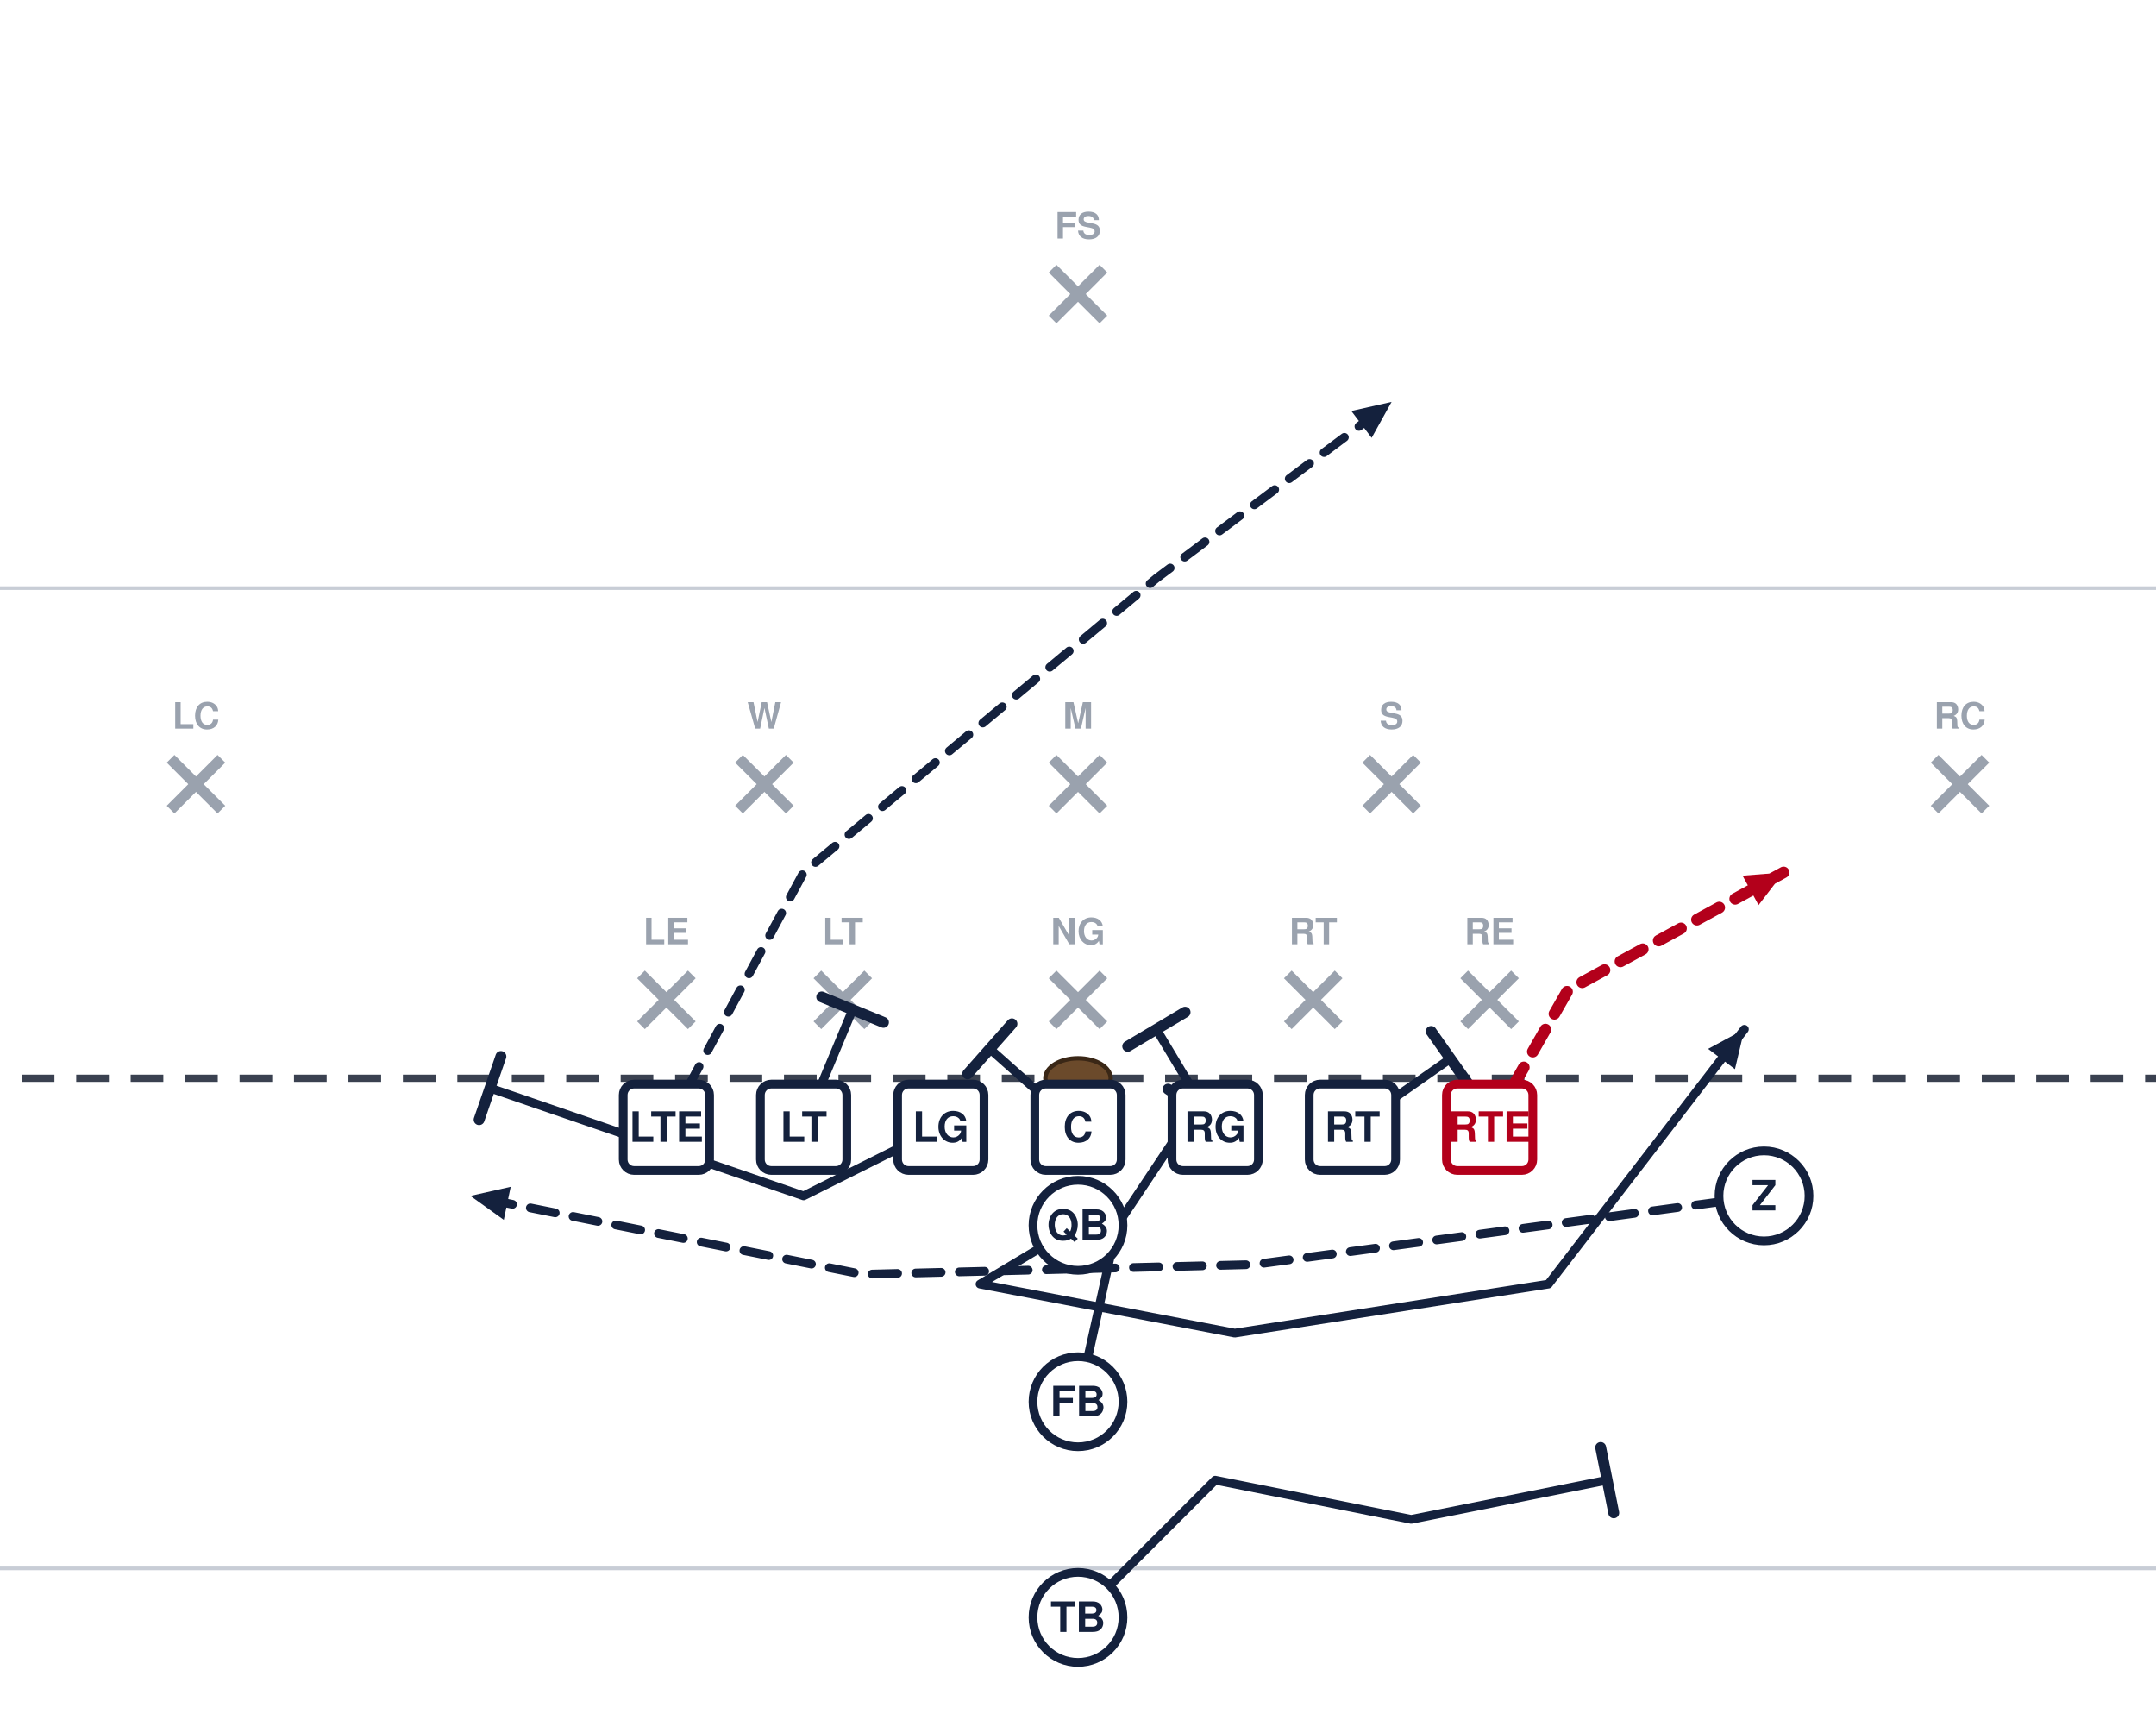
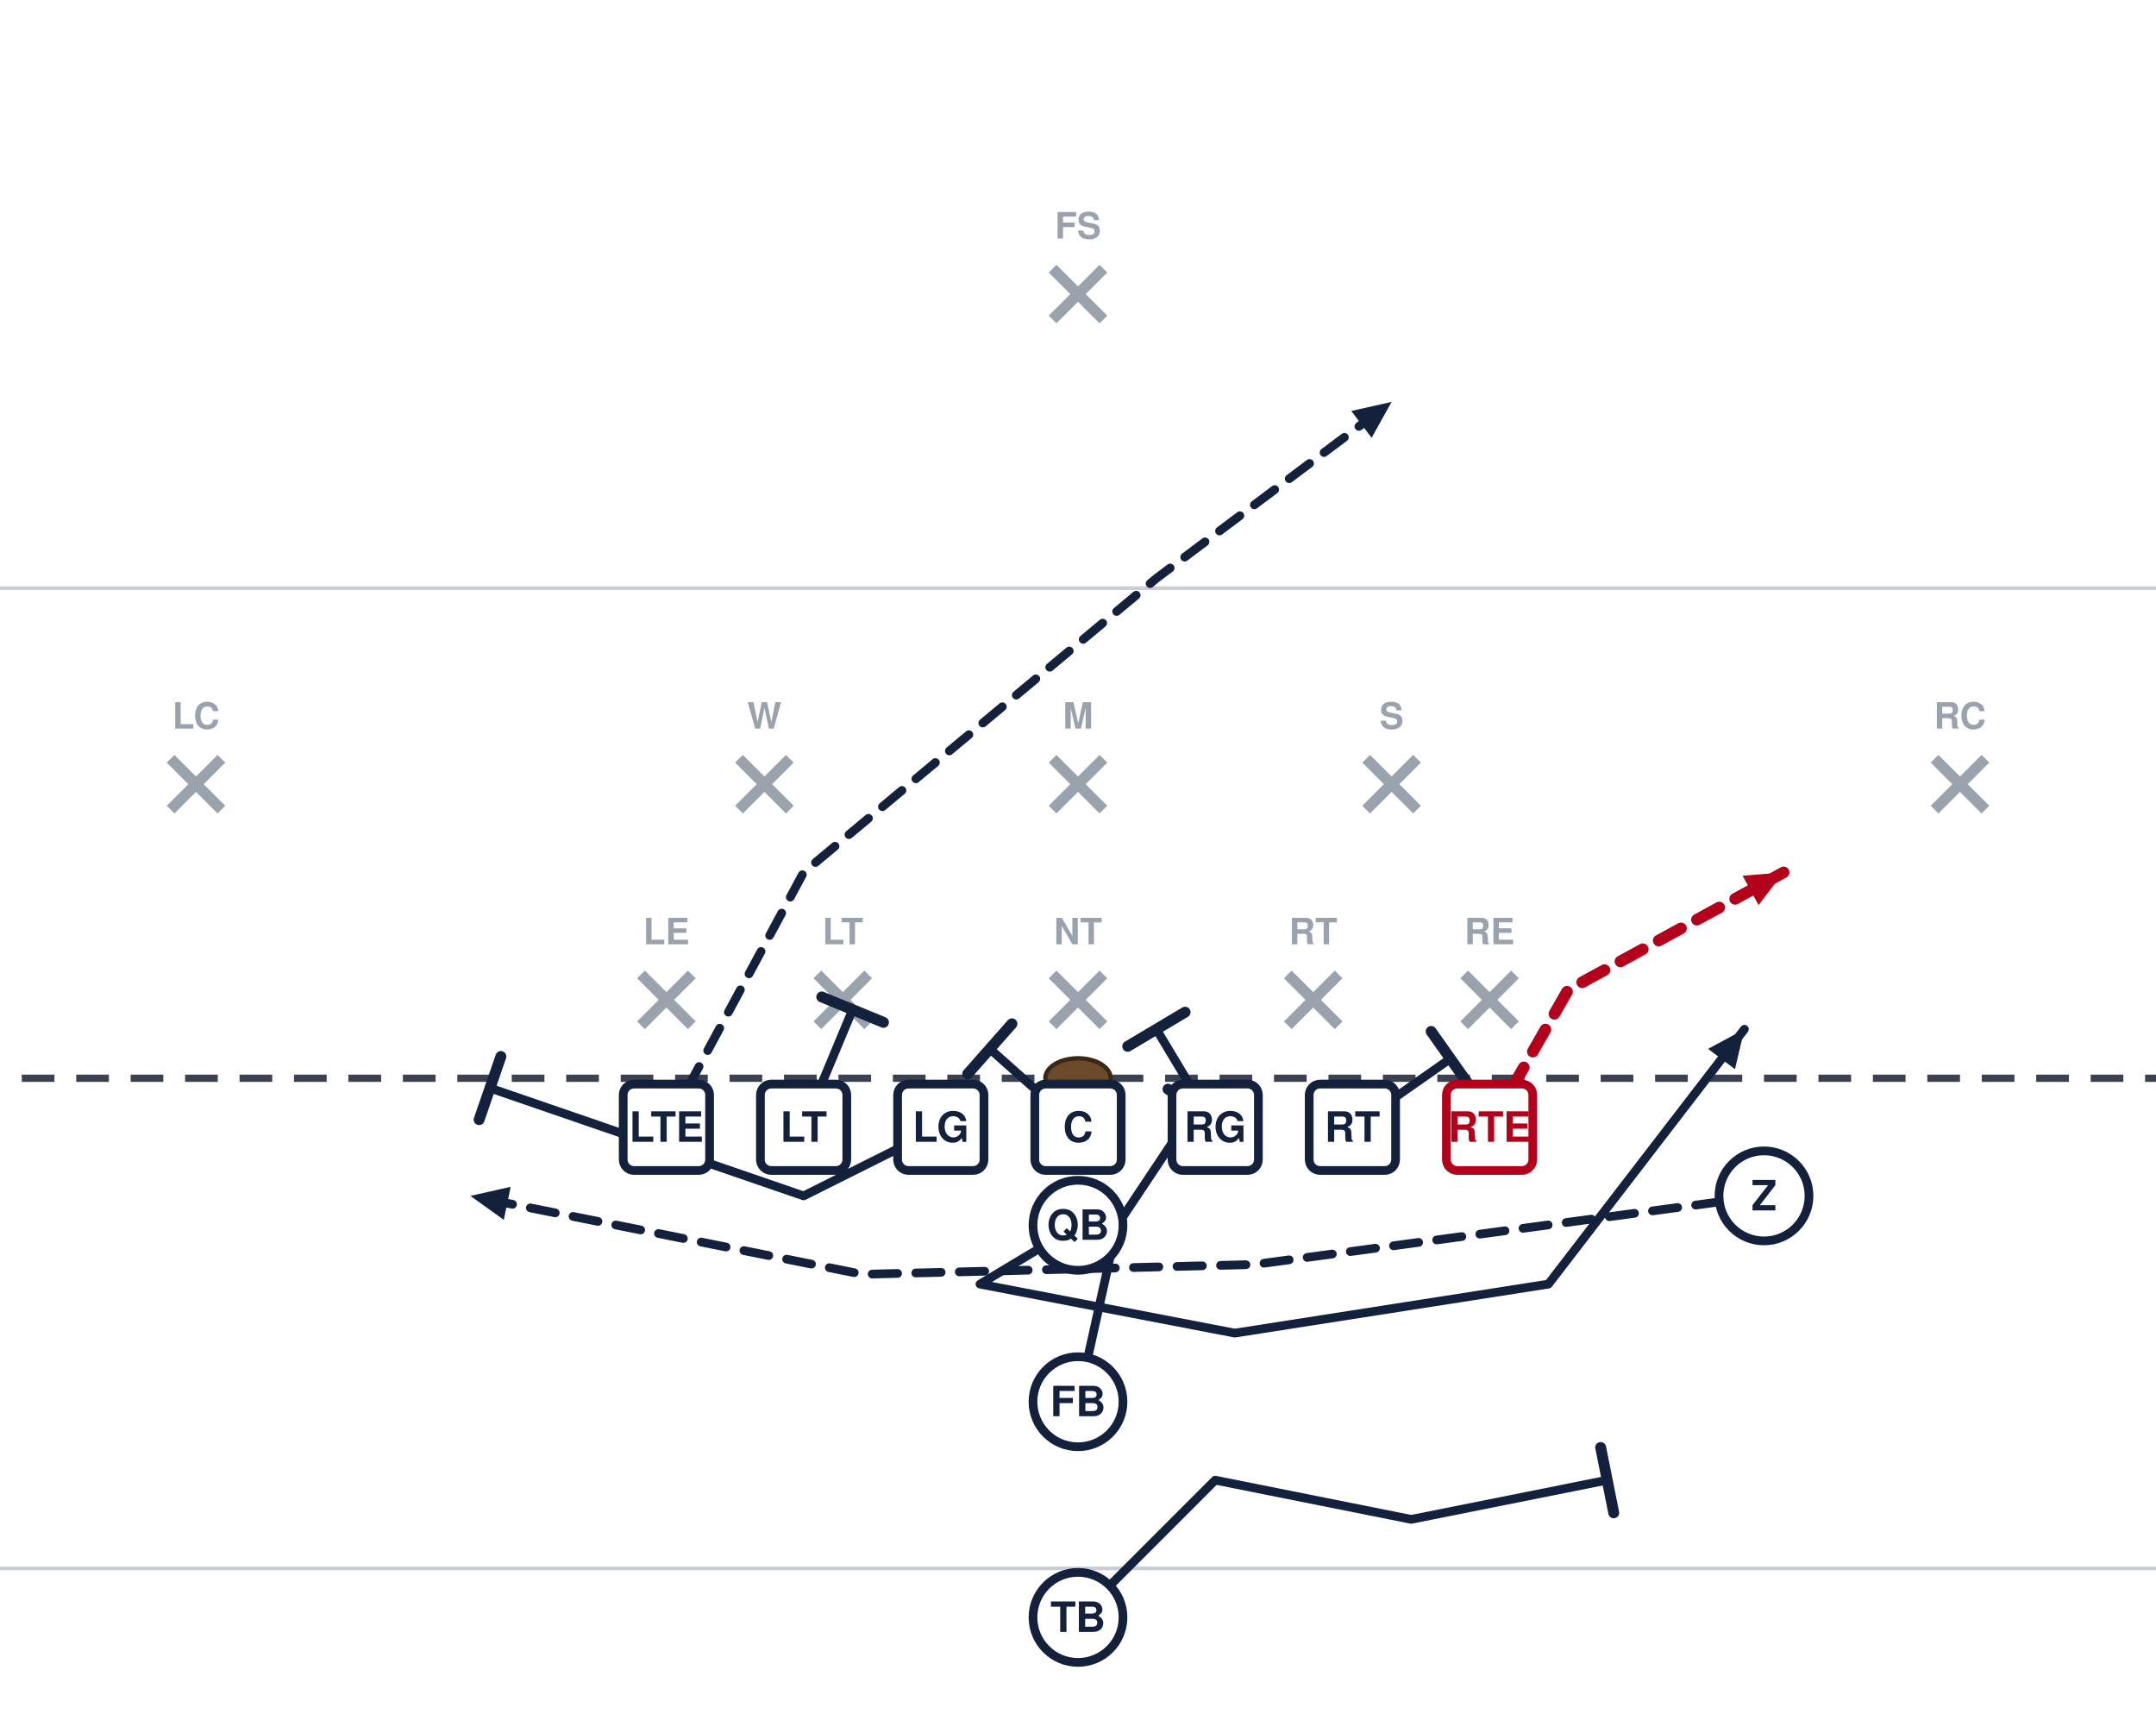
<svg xmlns="http://www.w3.org/2000/svg" width="594" height="472" viewBox="54 27 594 472" font-family="Segoe UI, Helvetica, Arial, sans-serif" role="img">
  <rect x="0" y="0" width="702" height="513" fill="#ffffff" />
  <line x1="0" y1="459.0" x2="702" y2="459.0" stroke="#c8cdd6" stroke-width="1" />
  <line x1="0" y1="189.0" x2="702" y2="189.0" stroke="#c8cdd6" stroke-width="1" />
  <line x1="0" y1="324.0" x2="702" y2="324.0" stroke="#3a4150" stroke-width="2" stroke-dasharray="9 6" />
  <ellipse cx="351.0" cy="324.0" rx="9" ry="5.5" fill="#6b4a2b" stroke="#3a2716" stroke-width="1.2" />
  <line x1="230.6" y1="295.4" x2="244.6" y2="309.4" stroke="#9aa2ae" stroke-width="3" />
  <line x1="244.6" y1="295.4" x2="230.6" y2="309.4" stroke="#9aa2ae" stroke-width="3" />
  <text x="237.6" y="287.1" text-anchor="middle" font-size="10" fill="#9aa2ae" font-weight="600">LE</text>
  <line x1="279.2" y1="295.4" x2="293.2" y2="309.4" stroke="#9aa2ae" stroke-width="3" />
  <line x1="293.2" y1="295.4" x2="279.2" y2="309.4" stroke="#9aa2ae" stroke-width="3" />
  <text x="286.2" y="287.1" text-anchor="middle" font-size="10" fill="#9aa2ae" font-weight="600">LT</text>
  <line x1="344.0" y1="295.4" x2="358.0" y2="309.4" stroke="#9aa2ae" stroke-width="3" />
  <line x1="358.0" y1="295.4" x2="344.0" y2="309.4" stroke="#9aa2ae" stroke-width="3" />
-   <text x="351.0" y="287.1" text-anchor="middle" font-size="10" fill="#9aa2ae" font-weight="600">NG</text>
+   <text x="351.0" y="287.1" text-anchor="middle" font-size="10" fill="#9aa2ae" font-weight="600">NT</text>
  <line x1="408.8" y1="295.4" x2="422.8" y2="309.4" stroke="#9aa2ae" stroke-width="3" />
  <line x1="422.8" y1="295.4" x2="408.8" y2="309.4" stroke="#9aa2ae" stroke-width="3" />
  <text x="415.8" y="287.1" text-anchor="middle" font-size="10" fill="#9aa2ae" font-weight="600">RT</text>
  <line x1="457.4" y1="295.4" x2="471.4" y2="309.4" stroke="#9aa2ae" stroke-width="3" />
  <line x1="471.4" y1="295.4" x2="457.4" y2="309.4" stroke="#9aa2ae" stroke-width="3" />
  <text x="464.4" y="287.1" text-anchor="middle" font-size="10" fill="#9aa2ae" font-weight="600">RE</text>
  <line x1="257.6" y1="236.0" x2="271.6" y2="250.0" stroke="#9aa2ae" stroke-width="3" />
  <line x1="271.6" y1="236.0" x2="257.6" y2="250.0" stroke="#9aa2ae" stroke-width="3" />
  <text x="264.6" y="227.7" text-anchor="middle" font-size="10" fill="#9aa2ae" font-weight="600">W</text>
  <line x1="344.0" y1="236.0" x2="358.0" y2="250.0" stroke="#9aa2ae" stroke-width="3" />
  <line x1="358.0" y1="236.0" x2="344.0" y2="250.0" stroke="#9aa2ae" stroke-width="3" />
  <text x="351.0" y="227.7" text-anchor="middle" font-size="10" fill="#9aa2ae" font-weight="600">M</text>
  <line x1="430.4" y1="236.0" x2="444.4" y2="250.0" stroke="#9aa2ae" stroke-width="3" />
  <line x1="444.4" y1="236.0" x2="430.4" y2="250.0" stroke="#9aa2ae" stroke-width="3" />
  <text x="437.4" y="227.7" text-anchor="middle" font-size="10" fill="#9aa2ae" font-weight="600">S</text>
  <line x1="101.0" y1="236.0" x2="115.0" y2="250.0" stroke="#9aa2ae" stroke-width="3" />
  <line x1="115.0" y1="236.0" x2="101.0" y2="250.0" stroke="#9aa2ae" stroke-width="3" />
  <text x="108.0" y="227.7" text-anchor="middle" font-size="10" fill="#9aa2ae" font-weight="600">LC</text>
  <line x1="587.0" y1="236.0" x2="601.0" y2="250.0" stroke="#9aa2ae" stroke-width="3" />
  <line x1="601.0" y1="236.0" x2="587.0" y2="250.0" stroke="#9aa2ae" stroke-width="3" />
  <text x="594.0" y="227.7" text-anchor="middle" font-size="10" fill="#9aa2ae" font-weight="600">RC</text>
  <line x1="344.0" y1="101.0" x2="358.0" y2="115.0" stroke="#9aa2ae" stroke-width="3" />
  <line x1="358.0" y1="101.0" x2="344.0" y2="115.0" stroke="#9aa2ae" stroke-width="3" />
  <text x="351.0" y="92.7" text-anchor="middle" font-size="10" fill="#9aa2ae" font-weight="600">FS</text>
  <path d="M237.6,337.5 L275.4,267.3 L372.6,186.3 L437.4,137.7" fill="none" stroke="#14213d" stroke-width="2.4" stroke-linecap="round" stroke-linejoin="round" stroke-dasharray="7 5" />
  <polygon points="437.4,137.7 431.9,147.6 426.3,140.2" fill="#14213d" />
  <path d="M275.4,337.5 L288.9,305.1" fill="none" stroke="#14213d" stroke-width="2.4" stroke-linecap="round" stroke-linejoin="round" />
  <line x1="280.4" y1="301.6" x2="297.4" y2="308.6" stroke="#14213d" stroke-width="3.0" stroke-linecap="round" />
  <path d="M313.2,337.5 L275.4,356.4 L189.0,326.7" fill="none" stroke="#14213d" stroke-width="2.4" stroke-linecap="round" stroke-linejoin="round" />
  <line x1="186.0" y1="335.4" x2="192.0" y2="318.0" stroke="#14213d" stroke-width="3.0" stroke-linecap="round" />
  <path d="M351.0,337.5 L326.7,315.9" fill="none" stroke="#14213d" stroke-width="2.4" stroke-linecap="round" stroke-linejoin="round" />
  <line x1="320.6" y1="322.8" x2="332.8" y2="309.0" stroke="#14213d" stroke-width="3.0" stroke-linecap="round" />
  <path d="M388.8,337.5 L372.6,310.5" fill="none" stroke="#14213d" stroke-width="2.4" stroke-linecap="round" stroke-linejoin="round" />
  <line x1="364.7" y1="315.2" x2="380.5" y2="305.8" stroke="#14213d" stroke-width="3.0" stroke-linecap="round" />
  <path d="M426.6,337.5 L453.6,318.6" fill="none" stroke="#14213d" stroke-width="2.4" stroke-linecap="round" stroke-linejoin="round" />
  <line x1="448.3" y1="311.1" x2="458.9" y2="326.1" stroke="#14213d" stroke-width="3.0" stroke-linecap="round" />
  <path d="M464.4,337.5 L486.0,299.7 L545.4,267.3" fill="none" stroke="#b3001b" stroke-width="3.2" stroke-linecap="round" stroke-linejoin="round" stroke-dasharray="7 5" />
  <polygon points="545.4,267.3 538.5,276.3 534.1,268.2" fill="#b3001b" />
  <path d="M540.0,356.4 L399.6,375.3 L291.6,378.0 L183.6,356.4" fill="none" stroke="#14213d" stroke-width="2.4" stroke-linecap="round" stroke-linejoin="round" stroke-dasharray="7 5" />
  <polygon points="183.6,356.4 194.7,353.9 192.8,363.0" fill="#14213d" />
  <path d="M351.0,364.5 L324.0,380.7 L394.2,394.2 L480.6,380.7 L534.6,310.5" fill="none" stroke="#14213d" stroke-width="2.4" stroke-linecap="round" stroke-linejoin="round" />
  <polygon points="534.6,310.5 532.0,321.5 524.6,315.9" fill="#14213d" />
  <path d="M351.0,413.1 L361.8,364.5 L383.4,332.1" fill="none" stroke="#14213d" stroke-width="2.4" stroke-linecap="round" stroke-linejoin="round" />
  <line x1="375.8" y1="327.0" x2="391.0" y2="337.2" stroke="#14213d" stroke-width="3.0" stroke-linecap="round" />
  <path d="M351.0,472.5 L388.8,434.7 L442.8,445.5 L496.8,434.7" fill="none" stroke="#14213d" stroke-width="2.4" stroke-linecap="round" stroke-linejoin="round" />
  <line x1="495.0" y1="425.7" x2="498.6" y2="443.7" stroke="#14213d" stroke-width="3.0" stroke-linecap="round" />
  <rect x="225.7" y="325.6" width="23.8" height="23.8" rx="3" fill="#ffffff" stroke="#14213d" stroke-width="2.4" />
  <text x="237.6" y="341.5" text-anchor="middle" font-size="11.5" font-weight="700" fill="#14213d">LTE</text>
  <rect x="263.5" y="325.6" width="23.8" height="23.8" rx="3" fill="#ffffff" stroke="#14213d" stroke-width="2.4" />
  <text x="275.4" y="341.5" text-anchor="middle" font-size="11.5" font-weight="700" fill="#14213d">LT</text>
  <rect x="301.3" y="325.6" width="23.8" height="23.8" rx="3" fill="#ffffff" stroke="#14213d" stroke-width="2.4" />
  <text x="313.2" y="341.5" text-anchor="middle" font-size="11.5" font-weight="700" fill="#14213d">LG</text>
  <rect x="339.1" y="325.6" width="23.8" height="23.8" rx="3" fill="#ffffff" stroke="#14213d" stroke-width="2.4" />
  <text x="351.0" y="341.5" text-anchor="middle" font-size="11.5" font-weight="700" fill="#14213d">C</text>
  <rect x="376.9" y="325.6" width="23.8" height="23.8" rx="3" fill="#ffffff" stroke="#14213d" stroke-width="2.4" />
  <text x="388.8" y="341.5" text-anchor="middle" font-size="11.5" font-weight="700" fill="#14213d">RG</text>
  <rect x="414.7" y="325.6" width="23.8" height="23.8" rx="3" fill="#ffffff" stroke="#14213d" stroke-width="2.4" />
  <text x="426.6" y="341.5" text-anchor="middle" font-size="11.5" font-weight="700" fill="#14213d">RT</text>
  <rect x="452.5" y="325.6" width="23.8" height="23.8" rx="3" fill="#ffffff" stroke="#b3001b" stroke-width="2.4" />
  <text x="464.4" y="341.5" text-anchor="middle" font-size="11.5" font-weight="700" fill="#b3001b">RTE</text>
  <circle cx="540.0" cy="356.4" r="12.4" fill="#ffffff" stroke="#14213d" stroke-width="2.4" />
  <text x="540.0" y="360.4" text-anchor="middle" font-size="11.5" font-weight="700" fill="#14213d">Z</text>
  <circle cx="351.0" cy="364.5" r="12.4" fill="#ffffff" stroke="#14213d" stroke-width="2.4" />
  <text x="351.0" y="368.5" text-anchor="middle" font-size="11.5" font-weight="700" fill="#14213d">QB</text>
  <circle cx="351.0" cy="413.1" r="12.4" fill="#ffffff" stroke="#14213d" stroke-width="2.4" />
  <text x="351.0" y="417.1" text-anchor="middle" font-size="11.5" font-weight="700" fill="#14213d">FB</text>
  <circle cx="351.0" cy="472.5" r="12.4" fill="#ffffff" stroke="#14213d" stroke-width="2.4" />
  <text x="351.0" y="476.5" text-anchor="middle" font-size="11.5" font-weight="700" fill="#14213d">TB</text>
</svg>
